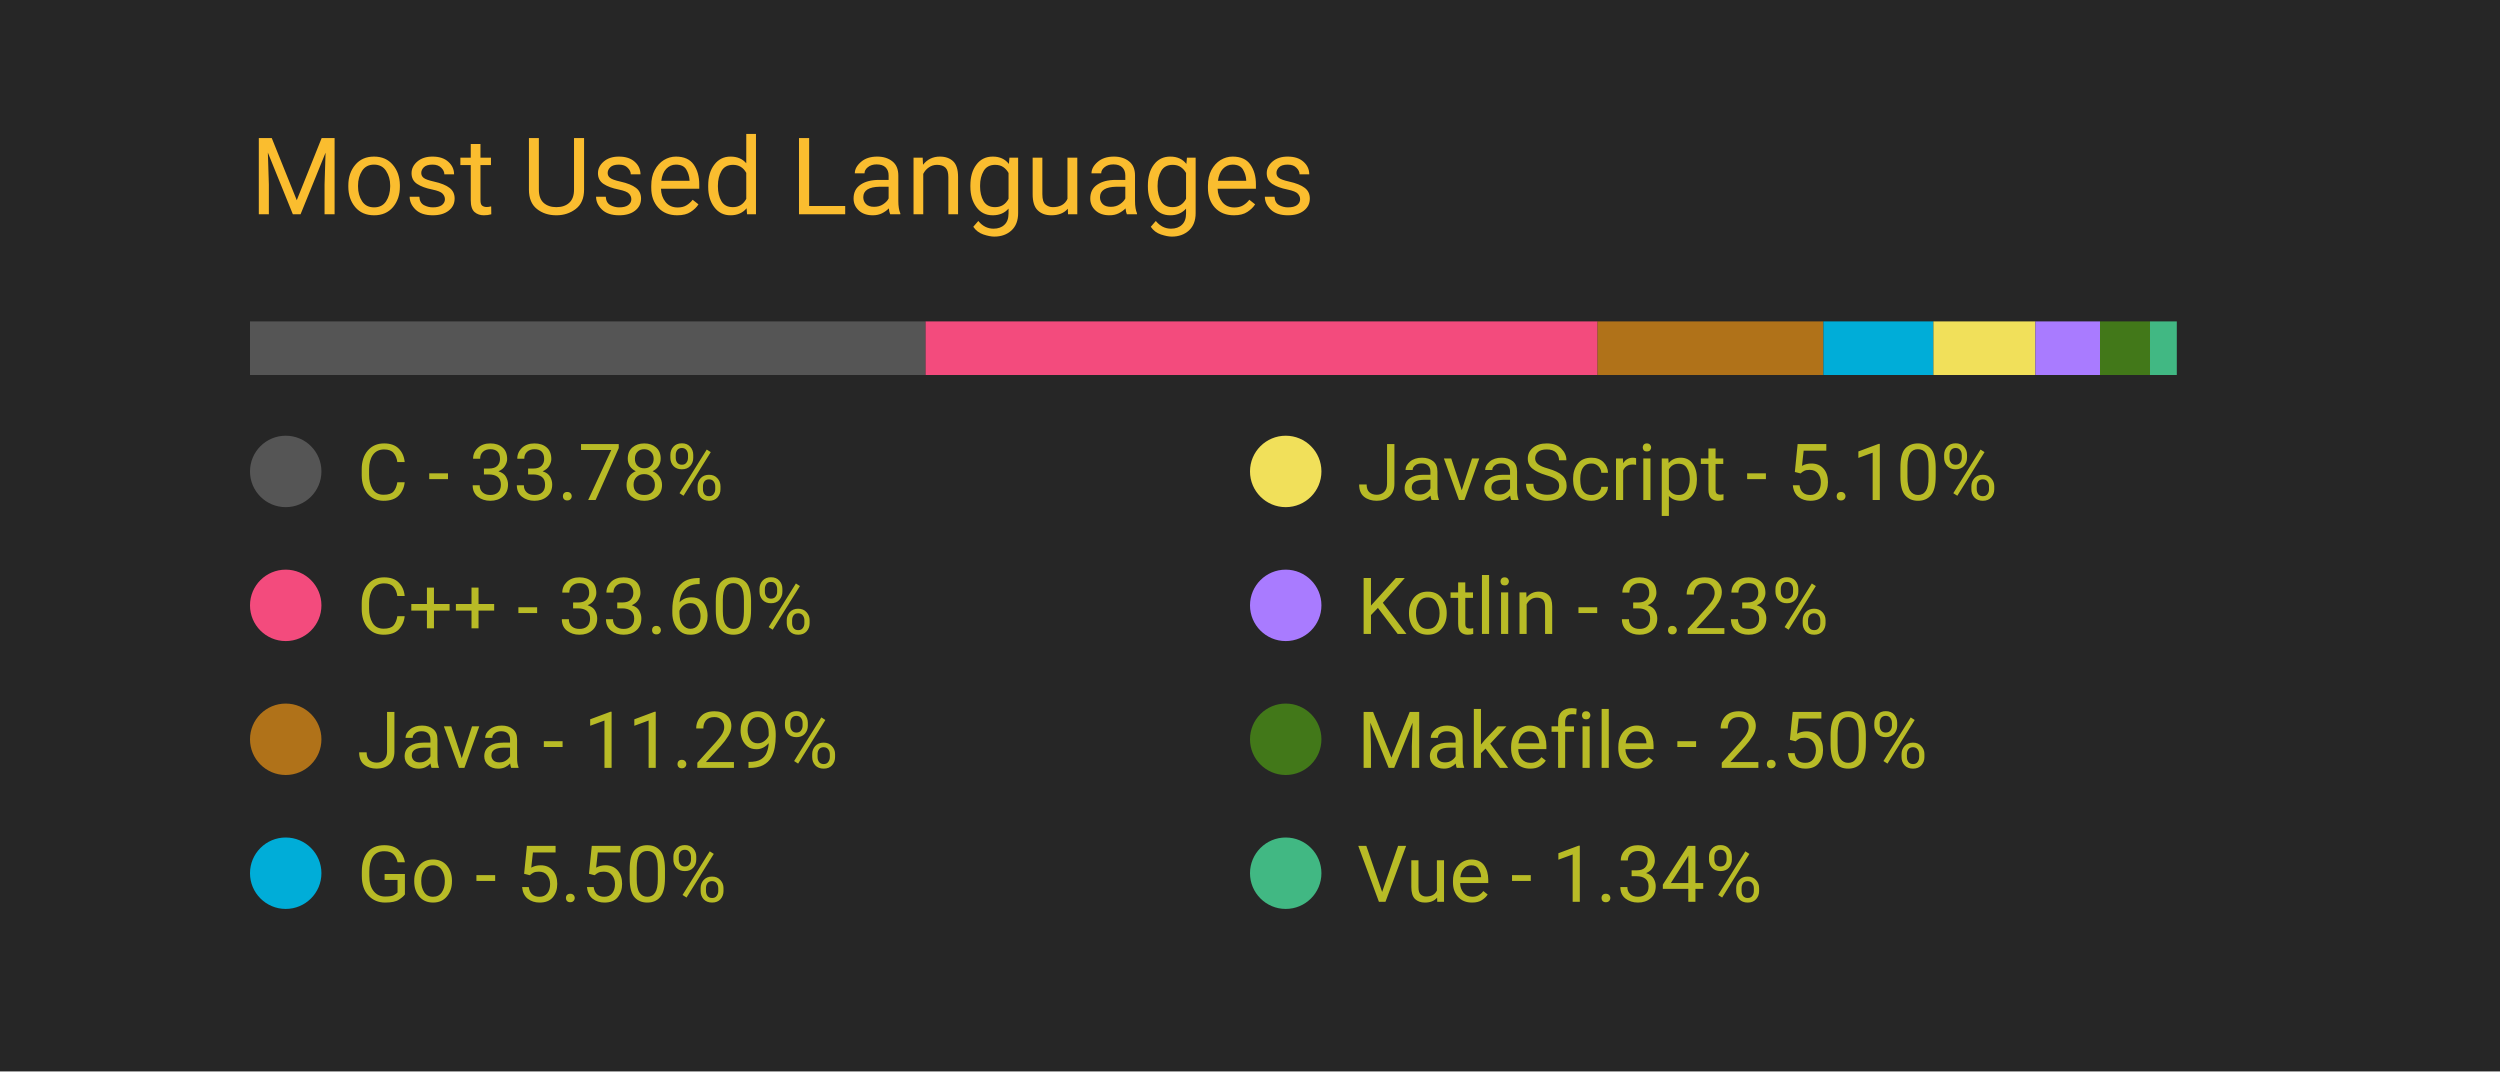
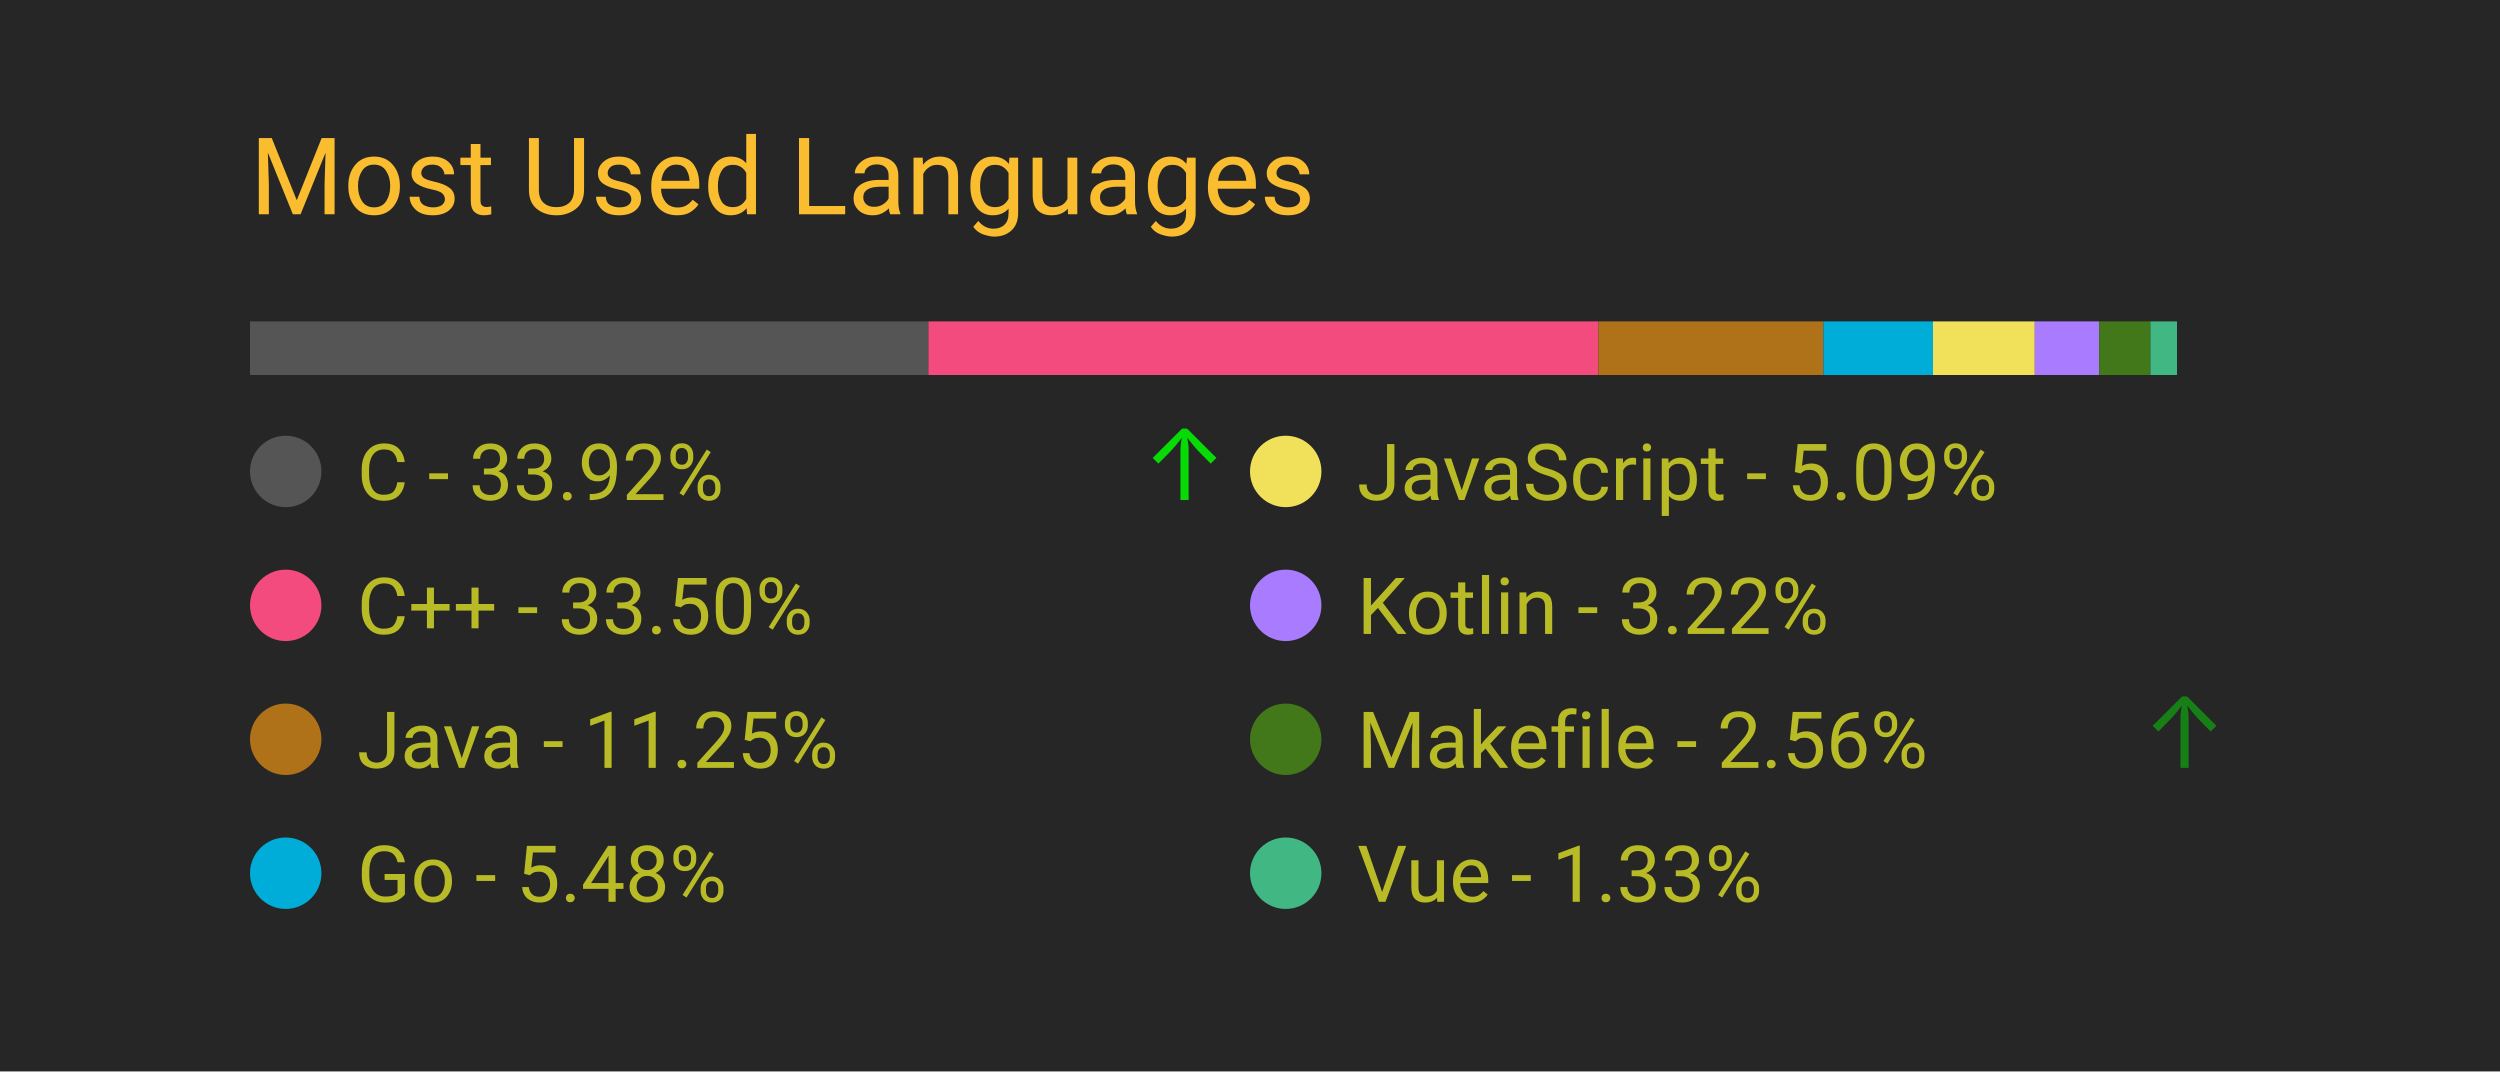
<svg xmlns="http://www.w3.org/2000/svg" width="350" height="150" viewBox="0 0 350 150">
  <style>
		.background {
			width: 100%;
			height: 100%;
			fill: #262626;
		}
		
		text {
			font-family: -apple-system, BlinkMacSystemFont, 'Segoe UI', Roboto, Oxygen, Ubuntu, Cantarell, 'Open Sans', 'Helvetica Neue', sans-serif;
		}

		.title {
			font-size: 15px;
			fill: #fabd2f;
		}

		.bar-segment {
			height: 100%;
		}

		.lang-name {
			font-size: 11px;
			fill: #b8bb26
		}

		.delta-arrow {
			font-size: 14px;
			fill: #00ff00;
		}
	</style>
  <rect class="background" />
  <text class="title" x="10%" y="20%">
		Most Used Languages
	</text>
  <svg x="10%" y="30%" width="80%" height="5%">
-     <rect class="bar-segment" x="0.00%" width="33.78%" fill="#555555" />
-     <rect class="bar-segment" x="33.78%" width="33.60%" fill="#f34b7d" />
-     <rect class="bar-segment" x="67.38%" width="11.29%" fill="#b07219" />
-     <rect class="bar-segment" x="78.67%" width="5.50%" fill="#00ADD8" />
-     <rect class="bar-segment" x="84.17%" width="5.10%" fill="#f1e05a" />
-     <rect class="bar-segment" x="89.27%" width="3.23%" fill="#A97BFF" />
-     <rect class="bar-segment" x="92.50%" width="2.50%" fill="#427819" />
-     <rect class="bar-segment" x="95.00%" width="1.34%" fill="#41b883" />
+     <rect class="bar-segment" x="0.00%" width="33.92%" fill="#555555" />
+     <rect class="bar-segment" x="33.92%" width="33.50%" fill="#f34b7d" />
+     <rect class="bar-segment" x="67.42%" width="11.25%" fill="#b07219" />
+     <rect class="bar-segment" x="78.67%" width="5.48%" fill="#00ADD8" />
+     <rect class="bar-segment" x="84.15%" width="5.09%" fill="#f1e05a" />
+     <rect class="bar-segment" x="89.24%" width="3.22%" fill="#A97BFF" />
+     <rect class="bar-segment" x="92.46%" width="2.56%" fill="#427819" />
+     <rect class="bar-segment" x="95.02%" width="1.33%" fill="#41b883" />
  </svg>
  <svg x="10%" y="40%" width="80%" height="50%">
    <svg y="0%" x="0%">
      <circle cx="5" cy="6" r="5" fill="#555555" />
      <text class="lang-name" x="15" y="10">
- 				C - 33.78%
+ 				C - 33.92%
			</text>
-       <text class="delta-arrow" dx="125" y="10" style="opacity: 0.00%">
+       <text class="delta-arrow" dx="125" y="10" style="opacity: 83.47%">
				↑
			</text>
    </svg>
    <svg y="25%" x="0%">
      <circle cx="5" cy="6" r="5" fill="#f34b7d" />
      <text class="lang-name" x="15" y="10">
- 				C++ - 33.60%
+ 				C++ - 33.50%
			</text>
      <text class="delta-arrow" dx="125" y="10" style="opacity: 0.00%">
				↑
			</text>
    </svg>
    <svg y="50%" x="0%">
      <circle cx="5" cy="6" r="5" fill="#b07219" />
      <text class="lang-name" x="15" y="10">
- 				Java - 11.29%
+ 				Java - 11.25%
			</text>
      <text class="delta-arrow" dx="125" y="10" style="opacity: 0.00%">
				↑
			</text>
    </svg>
    <svg y="75%" x="0%">
      <circle cx="5" cy="6" r="5" fill="#00ADD8" />
      <text class="lang-name" x="15" y="10">
- 				Go - 5.50%
+ 				Go - 5.48%
			</text>
      <text class="delta-arrow" dx="125" y="10" style="opacity: 0.00%">
				↑
			</text>
    </svg>
    <svg y="0%" x="50%">
      <circle cx="5" cy="6" r="5" fill="#f1e05a" />
      <text class="lang-name" x="15" y="10">
- 				JavaScript - 5.10%
+ 				JavaScript - 5.09%
			</text>
      <text class="delta-arrow" dx="125" y="10" style="opacity: 0.00%">
				↑
			</text>
    </svg>
    <svg y="25%" x="50%">
      <circle cx="5" cy="6" r="5" fill="#A97BFF" />
      <text class="lang-name" x="15" y="10">
- 				Kotlin - 3.23%
+ 				Kotlin - 3.22%
			</text>
      <text class="delta-arrow" dx="125" y="10" style="opacity: 0.00%">
				↑
			</text>
    </svg>
    <svg y="50%" x="50%">
      <circle cx="5" cy="6" r="5" fill="#427819" />
      <text class="lang-name" x="15" y="10">
- 				Makefile - 2.50%
+ 				Makefile - 2.56%
			</text>
-       <text class="delta-arrow" dx="125" y="10" style="opacity: 0.00%">
+       <text class="delta-arrow" dx="125" y="10" style="opacity: 41.53%">
				↑
			</text>
    </svg>
    <svg y="75%" x="50%">
      <circle cx="5" cy="6" r="5" fill="#41b883" />
      <text class="lang-name" x="15" y="10">
- 				Vue - 1.34%
+ 				Vue - 1.33%
			</text>
      <text class="delta-arrow" dx="125" y="10" style="opacity: 0.00%">
				↑
			</text>
    </svg>
  </svg>
</svg>
